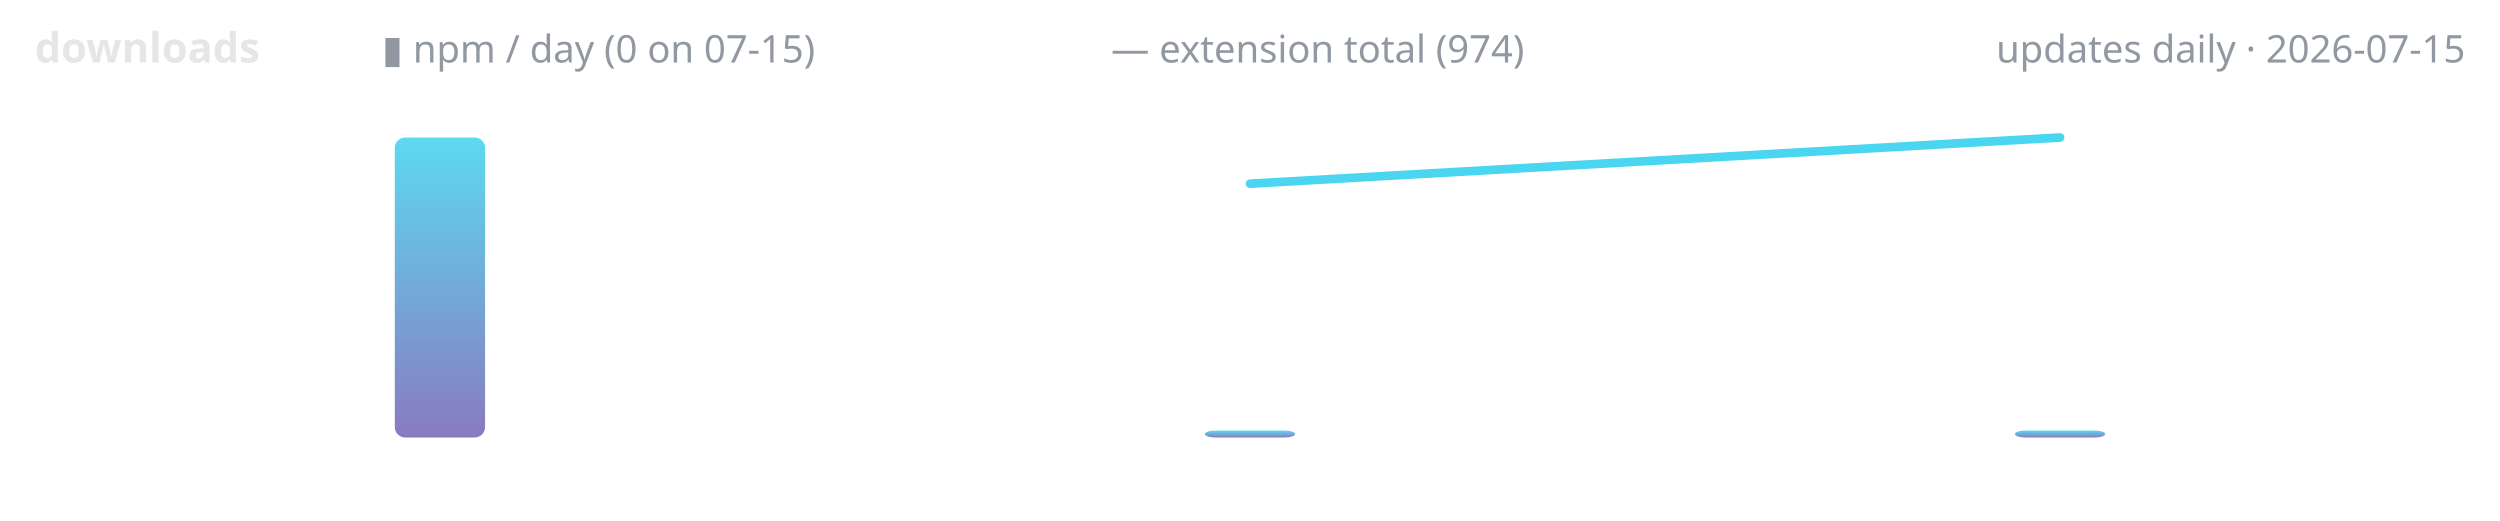
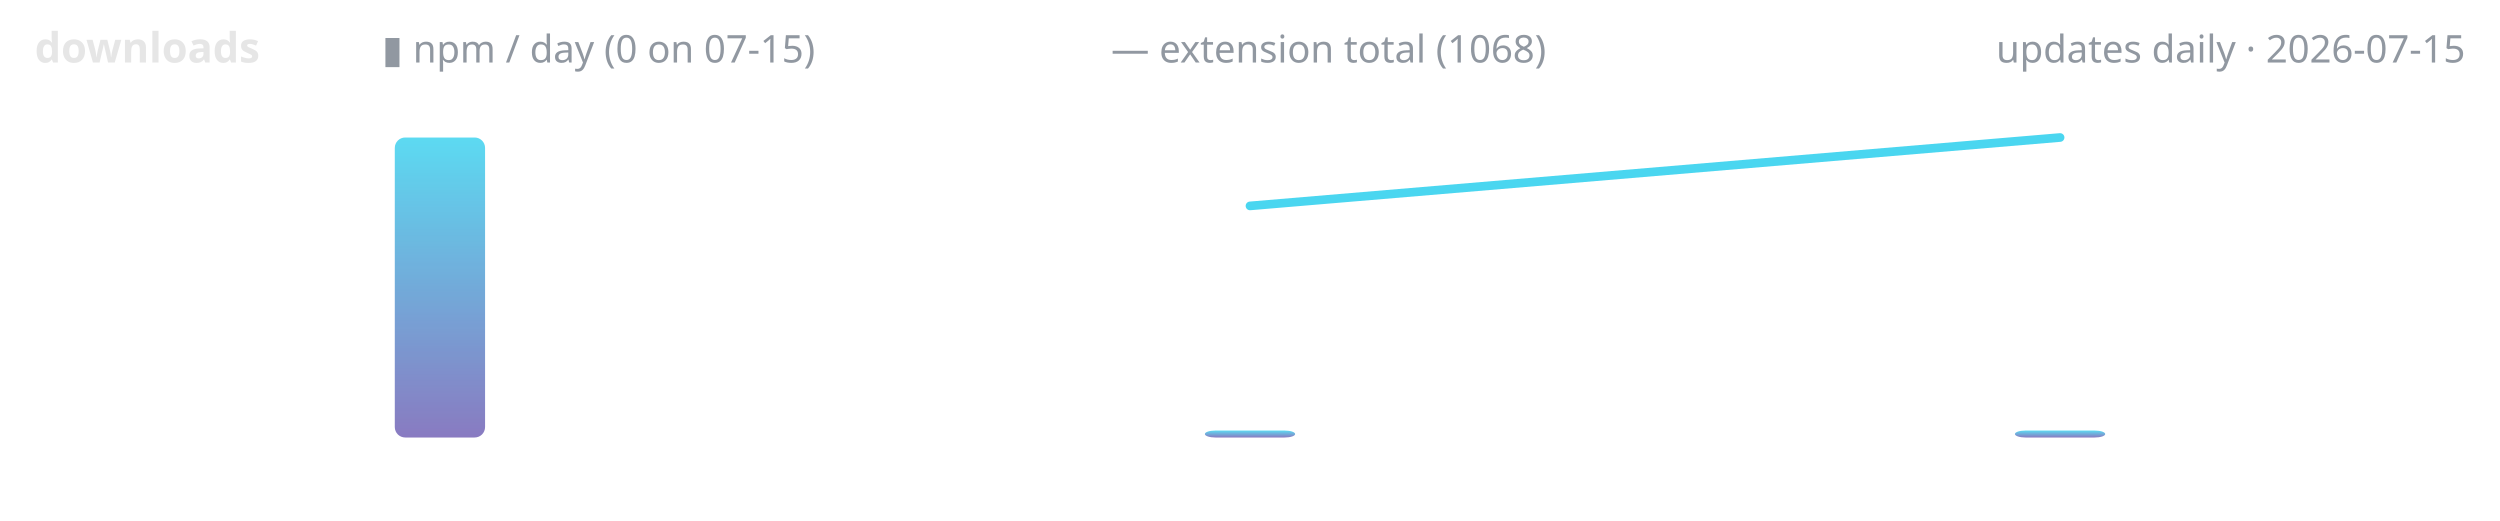
<svg xmlns="http://www.w3.org/2000/svg" width="720" height="150" viewBox="0 0 720 150" role="img" aria-label="lodestone downloads over time">
  <defs>
    <linearGradient id="g" x1="0" y1="1" x2="0" y2="0">
      <stop offset="0" stop-color="#7c6cba" />
      <stop offset="1" stop-color="#4ad6f0" />
    </linearGradient>
  </defs>
  <text x="10" y="18" font-family="ui-sans-serif,system-ui,sans-serif" font-size="12" font-weight="600" fill="#e6e6e6" text-anchor="start">downloads</text>
  <text x="110" y="18" font-family="ui-sans-serif,system-ui,sans-serif" font-size="11" font-weight="400" fill="#9198a1" text-anchor="start">▮ npm / day (0 on 07-15)</text>
-   <text x="320" y="18" font-family="ui-sans-serif,system-ui,sans-serif" font-size="11" font-weight="400" fill="#9198a1" text-anchor="start">— extension total (974)</text>
+   <text x="320" y="18" font-family="ui-sans-serif,system-ui,sans-serif" font-size="11" font-weight="400" fill="#9198a1" text-anchor="start">— extension total (1068)</text>
  <text x="710" y="18" font-family="ui-sans-serif,system-ui,sans-serif" font-size="11" font-weight="400" fill="#9198a1" text-anchor="end">updates daily · 2026-07-15</text>
  <rect x="113.7" y="39.6" width="26.0" height="86.4" rx="3" fill="url(#g)" opacity="0.9" />
  <rect x="347.0" y="124.0" width="26.0" height="2.0" rx="3" fill="url(#g)" opacity="0.9" />
  <rect x="580.3" y="124.0" width="26.0" height="2.0" rx="3" fill="url(#g)" opacity="0.9" />
-   <polyline points="360.0,52.9 593.3,39.6" fill="none" stroke="#4ad6f0" stroke-width="2.5" stroke-linecap="round" stroke-linejoin="round" />
+   <polyline points="360.0,59.3 593.3,39.6" fill="none" stroke="#4ad6f0" stroke-width="2.5" stroke-linecap="round" stroke-linejoin="round" />
</svg>
